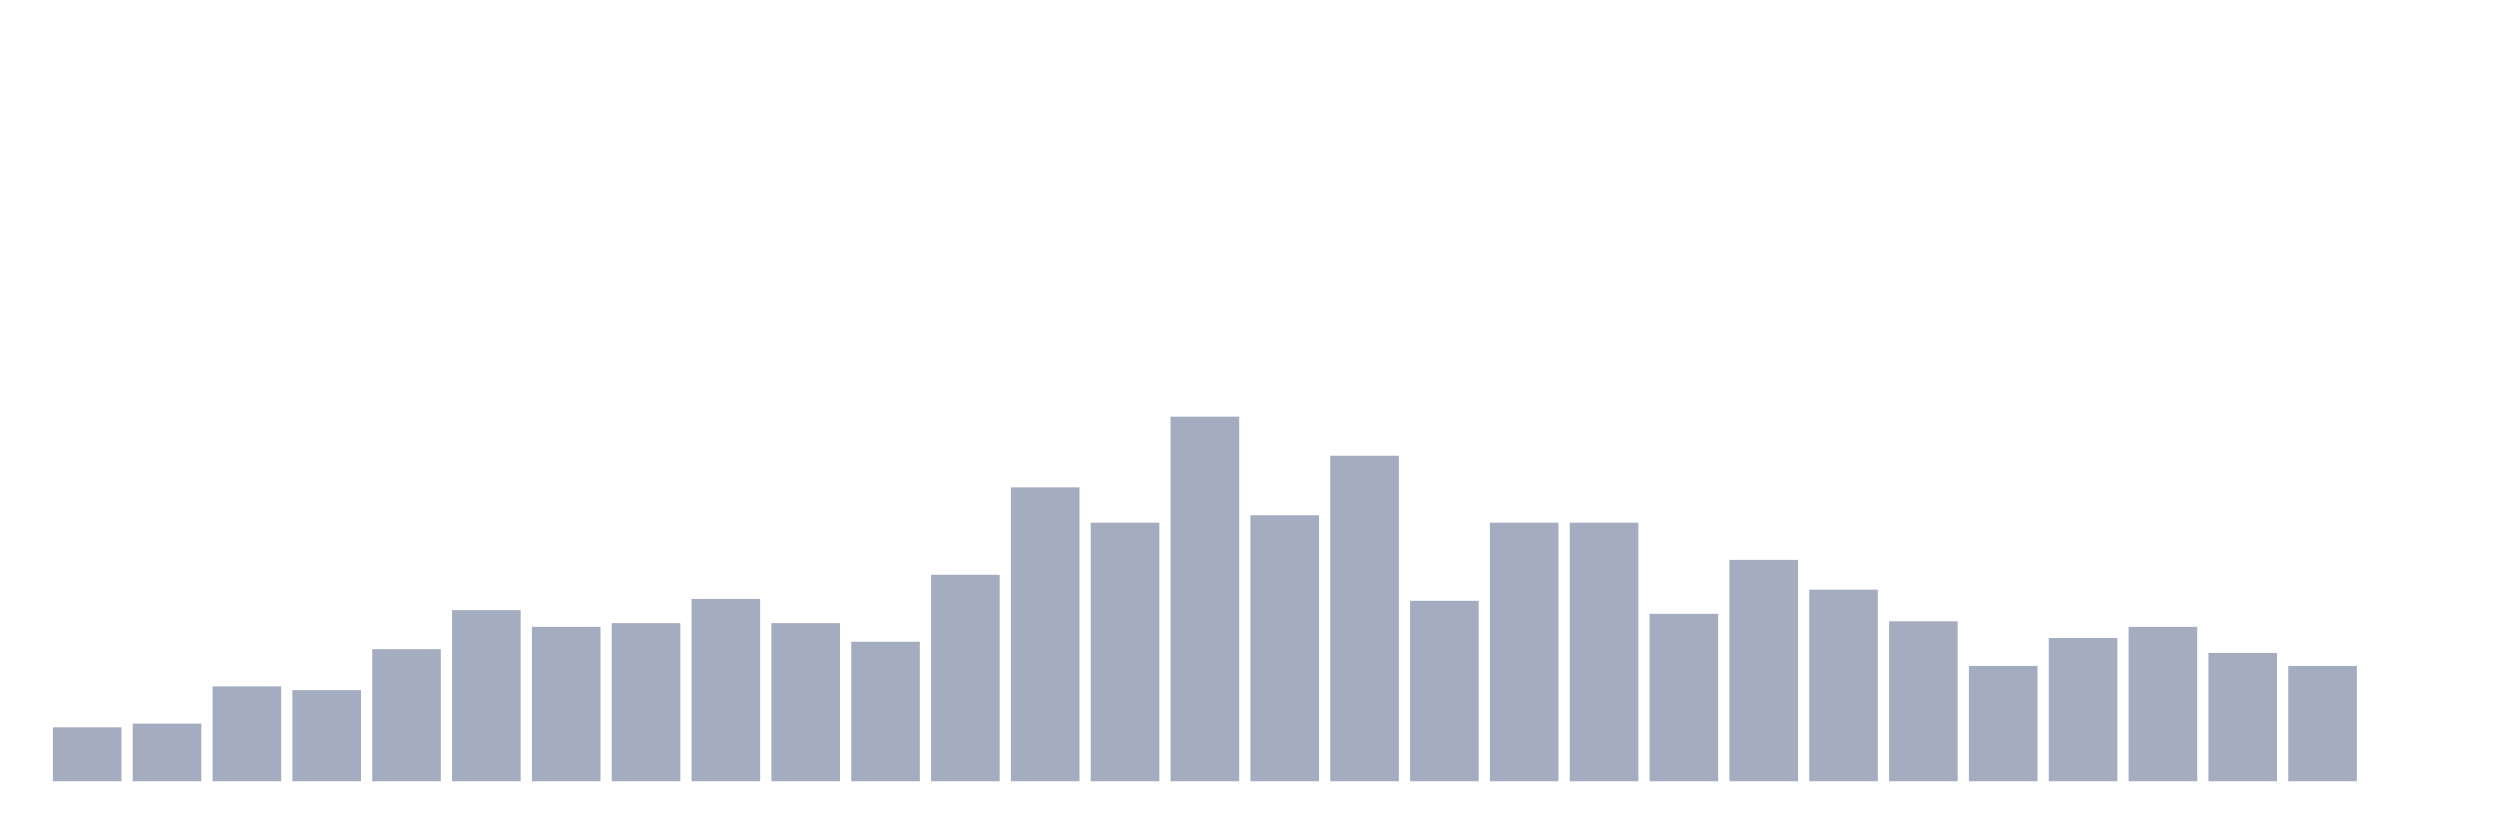
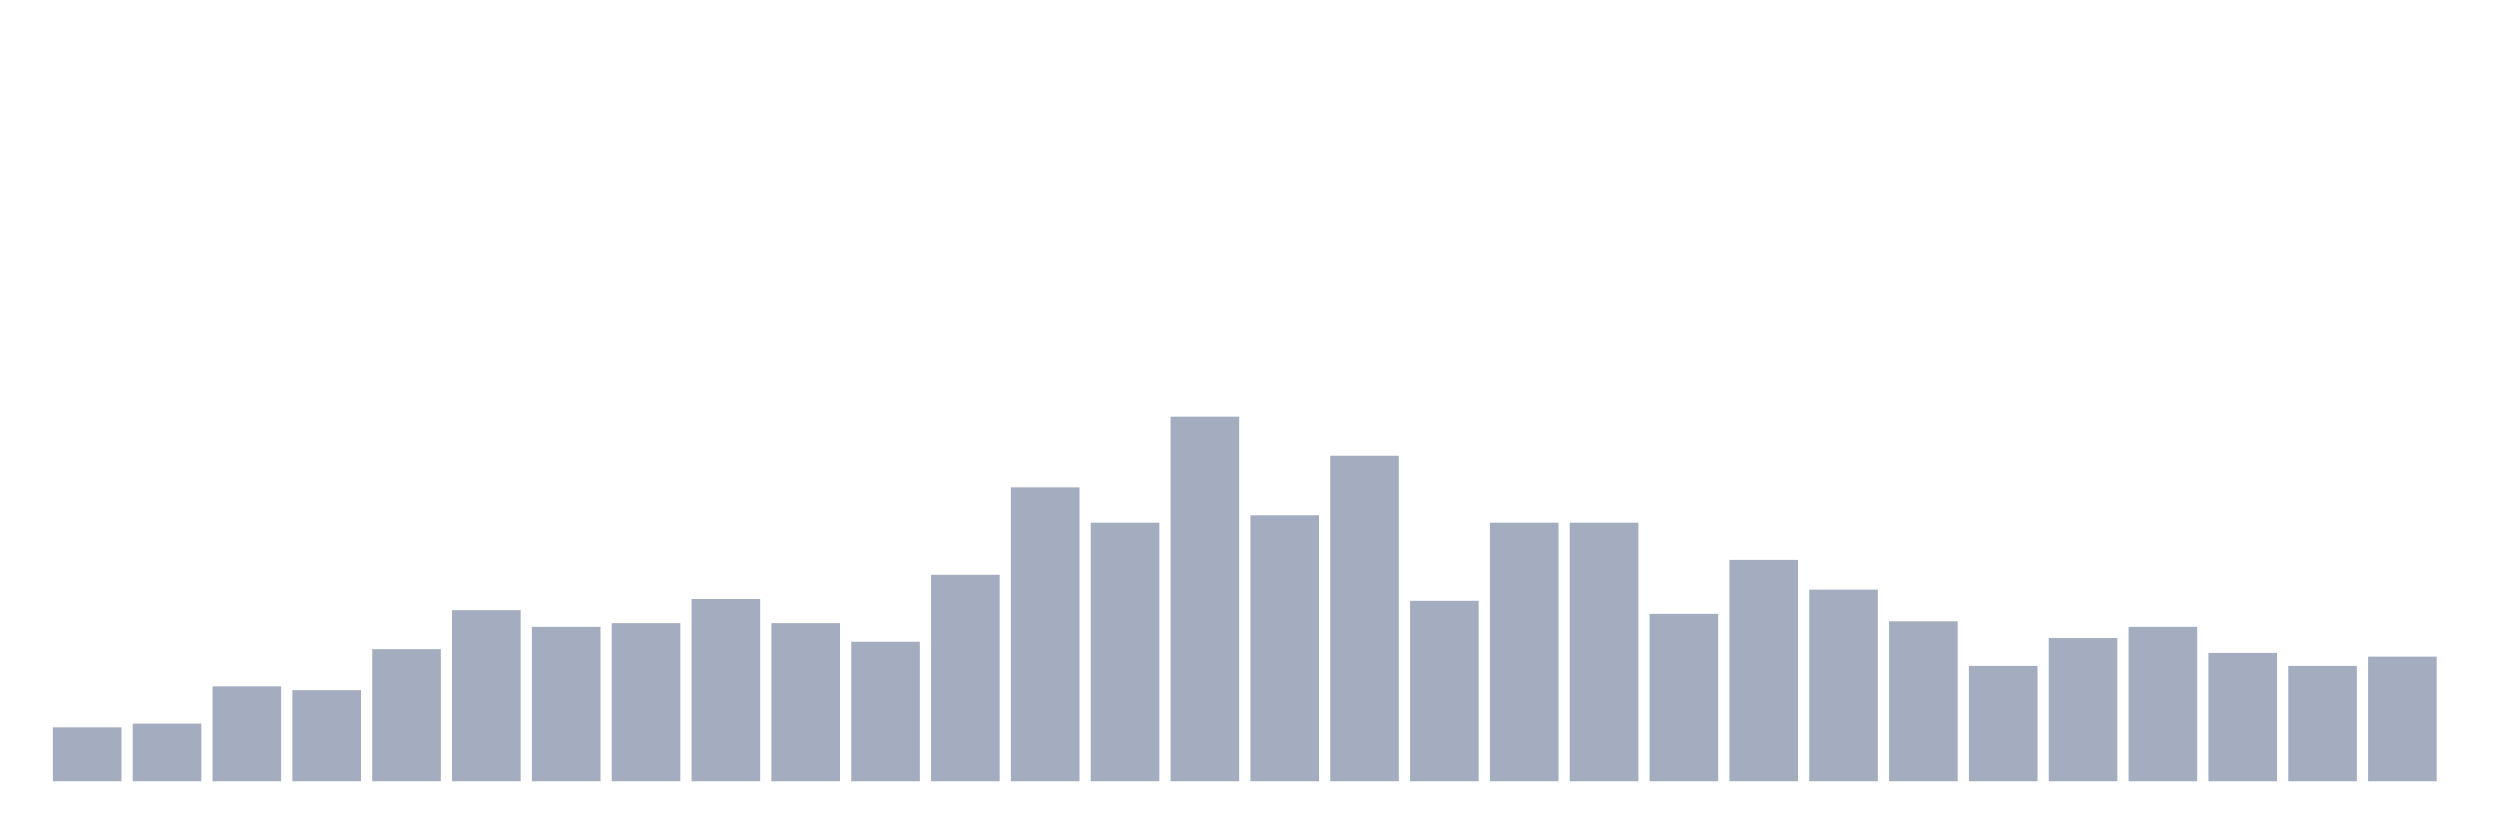
<svg xmlns="http://www.w3.org/2000/svg" viewBox="0 0 480 160">
  <g transform="translate(10,10)">
    <rect class="bar" x="0.153" width="13.175" y="129.643" height="10.357" fill="rgb(164,173,192)" />
    <rect class="bar" x="15.482" width="13.175" y="128.929" height="11.071" fill="rgb(164,173,192)" />
    <rect class="bar" x="30.81" width="13.175" y="121.786" height="18.214" fill="rgb(164,173,192)" />
    <rect class="bar" x="46.138" width="13.175" y="122.5" height="17.5" fill="rgb(164,173,192)" />
    <rect class="bar" x="61.466" width="13.175" y="114.643" height="25.357" fill="rgb(164,173,192)" />
    <rect class="bar" x="76.794" width="13.175" y="107.143" height="32.857" fill="rgb(164,173,192)" />
    <rect class="bar" x="92.123" width="13.175" y="110.357" height="29.643" fill="rgb(164,173,192)" />
    <rect class="bar" x="107.451" width="13.175" y="109.643" height="30.357" fill="rgb(164,173,192)" />
    <rect class="bar" x="122.779" width="13.175" y="105" height="35" fill="rgb(164,173,192)" />
    <rect class="bar" x="138.107" width="13.175" y="109.643" height="30.357" fill="rgb(164,173,192)" />
    <rect class="bar" x="153.436" width="13.175" y="113.214" height="26.786" fill="rgb(164,173,192)" />
    <rect class="bar" x="168.764" width="13.175" y="100.357" height="39.643" fill="rgb(164,173,192)" />
    <rect class="bar" x="184.092" width="13.175" y="83.571" height="56.429" fill="rgb(164,173,192)" />
    <rect class="bar" x="199.42" width="13.175" y="90.357" height="49.643" fill="rgb(164,173,192)" />
    <rect class="bar" x="214.748" width="13.175" y="70" height="70" fill="rgb(164,173,192)" />
    <rect class="bar" x="230.077" width="13.175" y="88.929" height="51.071" fill="rgb(164,173,192)" />
    <rect class="bar" x="245.405" width="13.175" y="77.5" height="62.5" fill="rgb(164,173,192)" />
    <rect class="bar" x="260.733" width="13.175" y="105.357" height="34.643" fill="rgb(164,173,192)" />
    <rect class="bar" x="276.061" width="13.175" y="90.357" height="49.643" fill="rgb(164,173,192)" />
    <rect class="bar" x="291.39" width="13.175" y="90.357" height="49.643" fill="rgb(164,173,192)" />
    <rect class="bar" x="306.718" width="13.175" y="107.857" height="32.143" fill="rgb(164,173,192)" />
    <rect class="bar" x="322.046" width="13.175" y="97.5" height="42.5" fill="rgb(164,173,192)" />
    <rect class="bar" x="337.374" width="13.175" y="103.214" height="36.786" fill="rgb(164,173,192)" />
    <rect class="bar" x="352.702" width="13.175" y="109.286" height="30.714" fill="rgb(164,173,192)" />
    <rect class="bar" x="368.031" width="13.175" y="117.857" height="22.143" fill="rgb(164,173,192)" />
    <rect class="bar" x="383.359" width="13.175" y="112.5" height="27.5" fill="rgb(164,173,192)" />
    <rect class="bar" x="398.687" width="13.175" y="110.357" height="29.643" fill="rgb(164,173,192)" />
    <rect class="bar" x="414.015" width="13.175" y="115.357" height="24.643" fill="rgb(164,173,192)" />
    <rect class="bar" x="429.344" width="13.175" y="117.857" height="22.143" fill="rgb(164,173,192)" />
-     <rect class="bar" x="444.672" width="13.175" y="140" height="0" fill="rgb(164,173,192)" />
+     <rect class="bar" x="444.672" width="13.175" y="116.071" height="23.929" fill="rgb(164,173,192)" />
  </g>
</svg>
